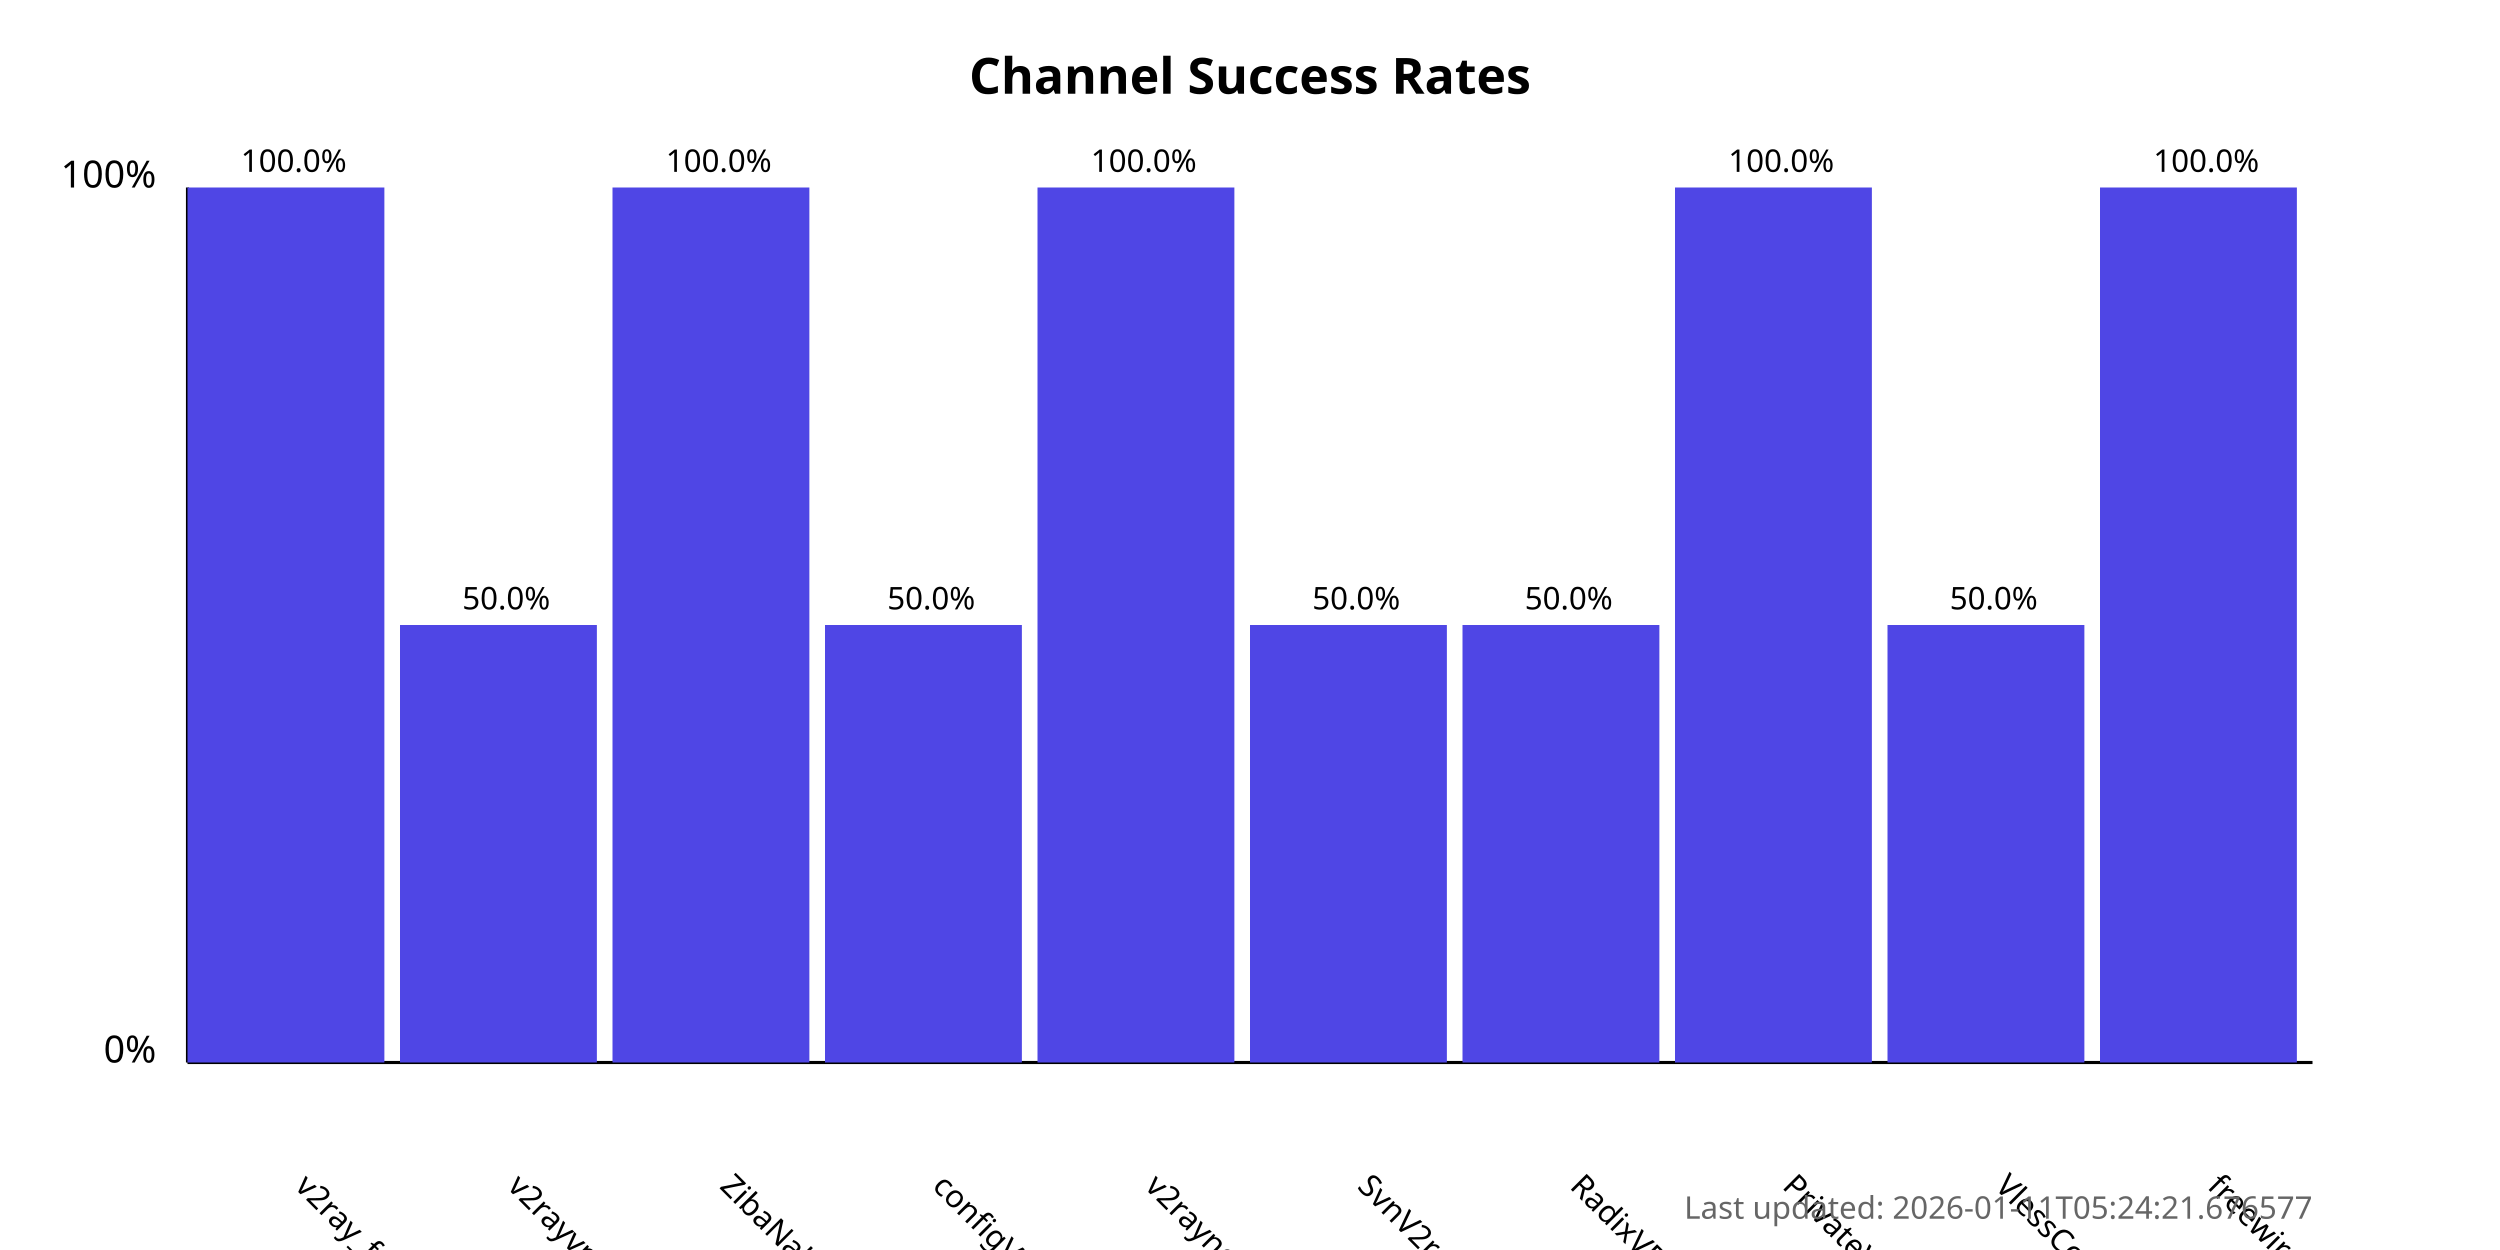
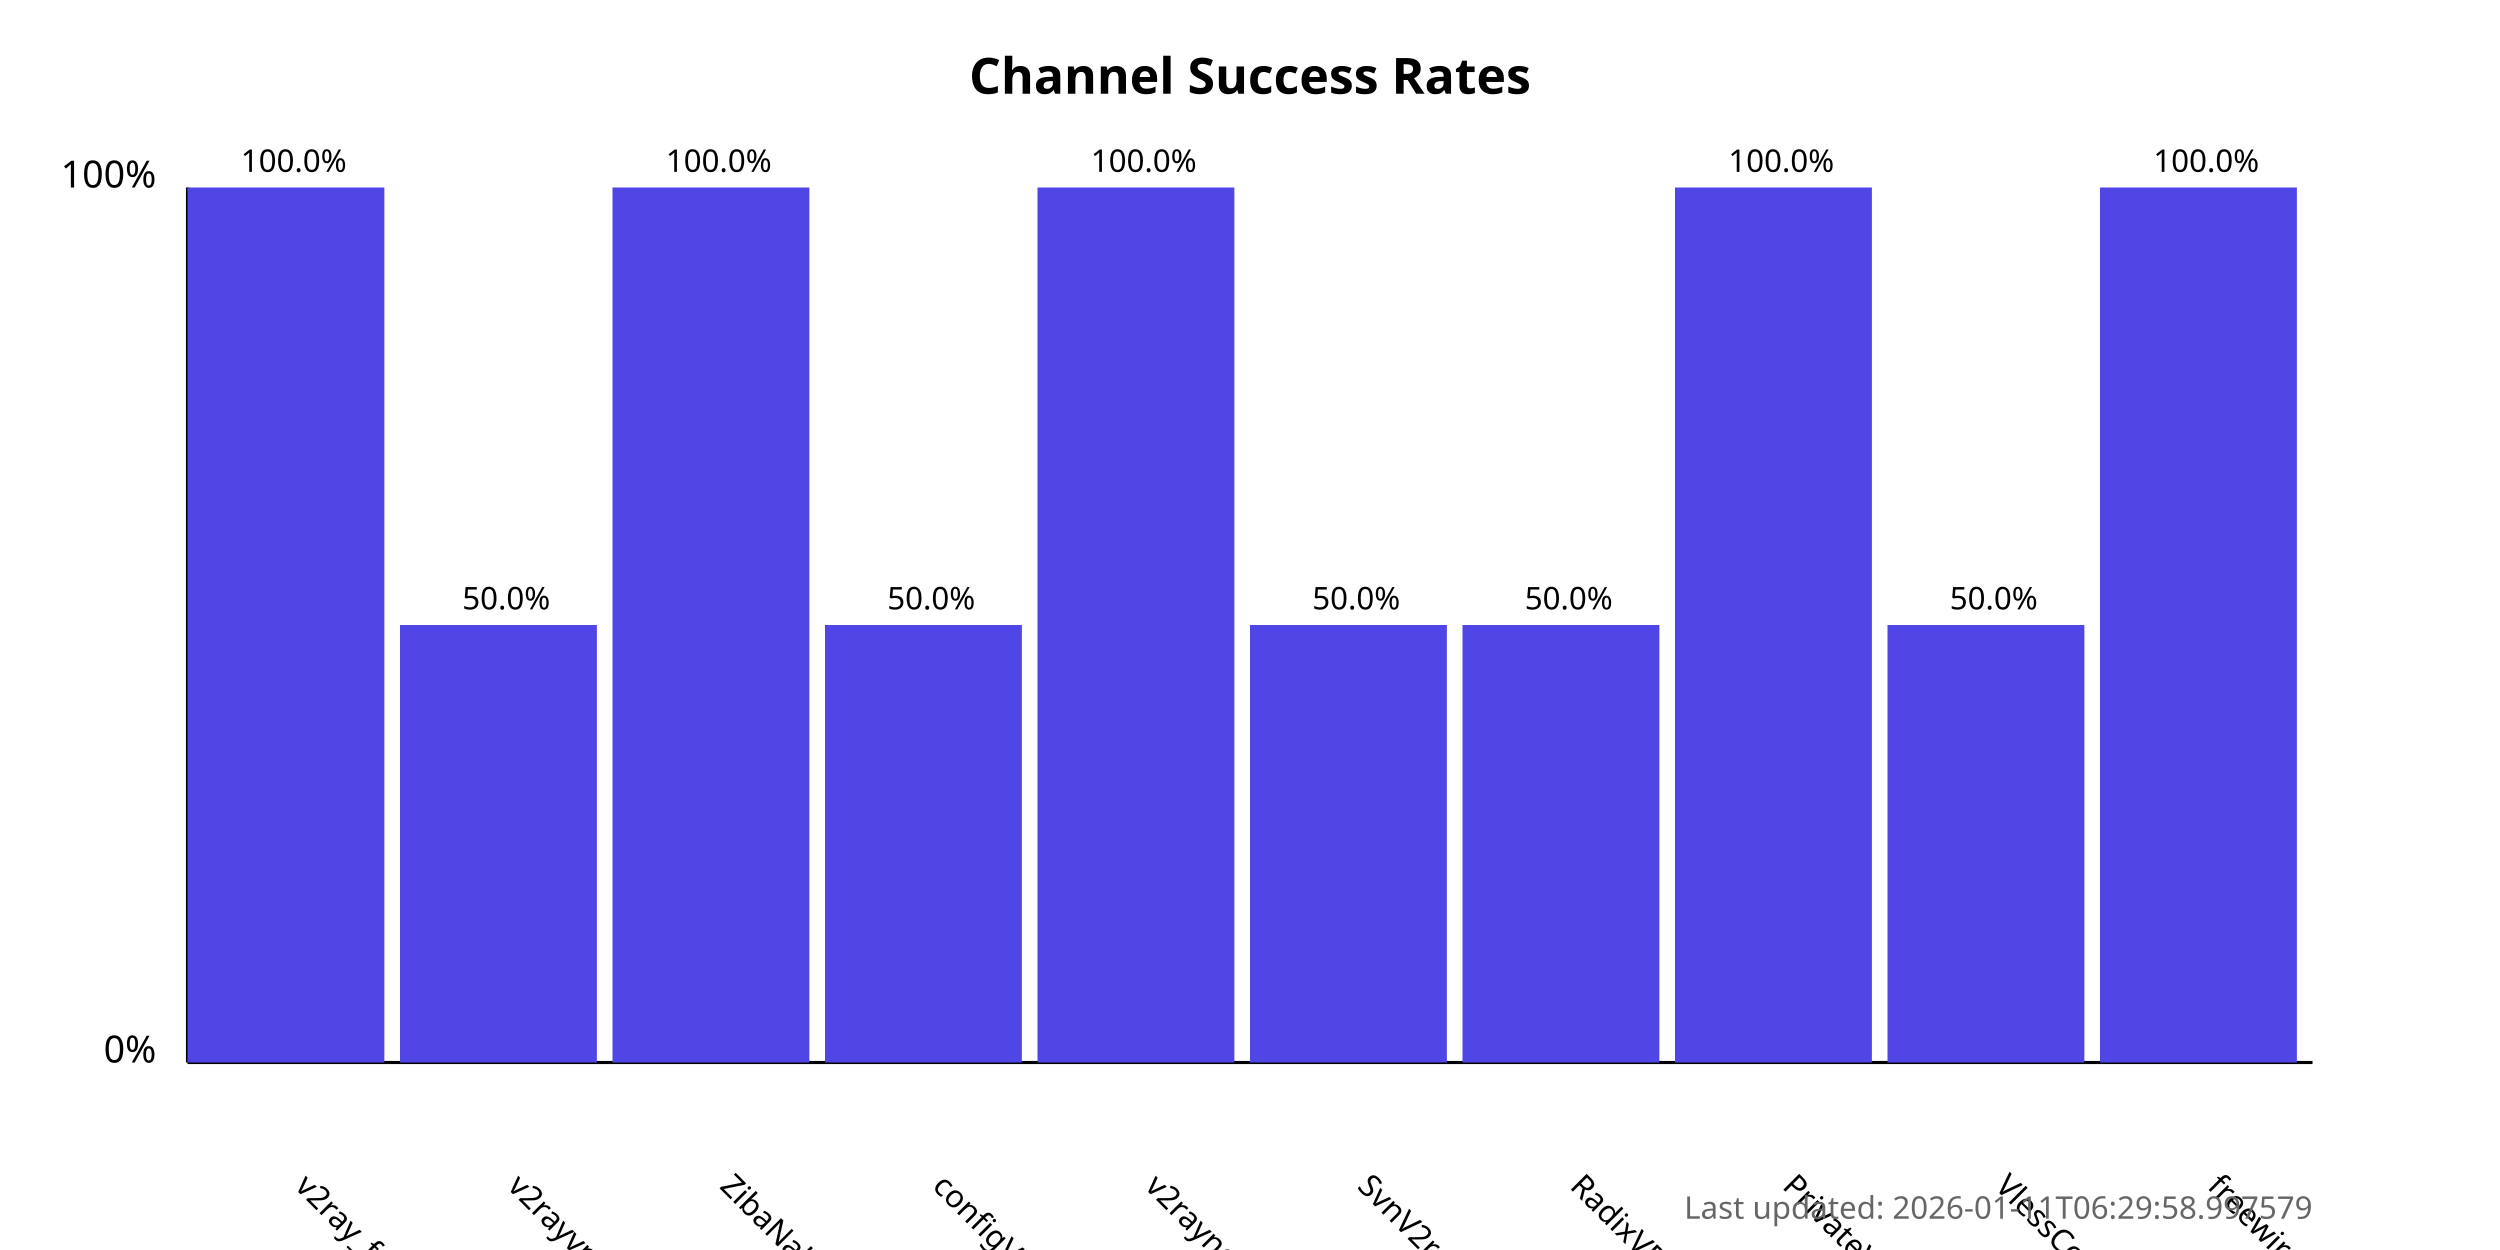
<svg xmlns="http://www.w3.org/2000/svg" width="800" height="400">
  <style>
            .chart-title { font: bold 16px sans-serif; }
            .axis-label { font: 12px sans-serif; }
            .tick-label { font: 10px sans-serif; }
            .bar { fill: #4f46e5; }
            .bar:hover { fill: #6366f1; }
            .timestamp { font: 10px sans-serif; fill: #666; }
        </style>
  <text x="400.0" y="30" text-anchor="middle" class="chart-title">
            Channel Success Rates
        </text>
  <line x1="60" y1="340" x2="60" y2="60" stroke="black" stroke-width="1" />
  <line x1="60" y1="340" x2="740" y2="340" stroke="black" stroke-width="1" />
  <text x="50" y="340" text-anchor="end" class="axis-label">0%</text>
  <text x="50" y="60" text-anchor="end" class="axis-label">100%</text>
  <g>
    <rect x="60" y="60.0" width="63.0" height="280.0" class="bar" />
    <text x="94.0" y="380" transform="rotate(45, 94.0, 380)" text-anchor="start" class="tick-label">
                v2ray_free_conf
            </text>
    <text x="94.0" y="55.0" text-anchor="middle" class="tick-label">
                100.0%
            </text>
  </g>
  <g>
    <rect x="128.0" y="200.0" width="63.0" height="140.0" class="bar" />
    <text x="162.0" y="380" transform="rotate(45, 162.0, 380)" text-anchor="start" class="tick-label">
                v2rayvpno
            </text>
    <text x="162.0" y="195.0" text-anchor="middle" class="tick-label">
                50.0%
            </text>
  </g>
  <g>
    <rect x="196.0" y="60.0" width="63.0" height="280.0" class="bar" />
    <text x="230.0" y="380" transform="rotate(45, 230.0, 380)" text-anchor="start" class="tick-label">
                ZibaNabz
            </text>
    <text x="230.0" y="55.0" text-anchor="middle" class="tick-label">
                100.0%
            </text>
  </g>
  <g>
    <rect x="264.0" y="200.0" width="63.0" height="140.0" class="bar" />
    <text x="298.0" y="380" transform="rotate(45, 298.0, 380)" text-anchor="start" class="tick-label">
                configV2rayForFree
            </text>
    <text x="298.0" y="195.0" text-anchor="middle" class="tick-label">
                50.0%
            </text>
  </g>
  <g>
    <rect x="332.0" y="60.0" width="63.0" height="280.0" class="bar" />
    <text x="366.0" y="380" transform="rotate(45, 366.0, 380)" text-anchor="start" class="tick-label">
                v2rayngvpn
            </text>
    <text x="366.0" y="55.0" text-anchor="middle" class="tick-label">
                100.0%
            </text>
  </g>
  <g>
    <rect x="400.0" y="200.0" width="63.0" height="140.0" class="bar" />
    <text x="434.0" y="380" transform="rotate(45, 434.0, 380)" text-anchor="start" class="tick-label">
                SvnV2ray
            </text>
    <text x="434.0" y="195.0" text-anchor="middle" class="tick-label">
                50.0%
            </text>
  </g>
  <g>
    <rect x="468.0" y="200.0" width="63.0" height="140.0" class="bar" />
    <text x="502.0" y="380" transform="rotate(45, 502.0, 380)" text-anchor="start" class="tick-label">
                RadixVPN
            </text>
    <text x="502.0" y="195.0" text-anchor="middle" class="tick-label">
                50.0%
            </text>
  </g>
  <g>
    <rect x="536.0" y="60.0" width="63.0" height="280.0" class="bar" />
    <text x="570.0" y="380" transform="rotate(45, 570.0, 380)" text-anchor="start" class="tick-label">
                PrivateVPNs
            </text>
    <text x="570.0" y="55.0" text-anchor="middle" class="tick-label">
                100.0%
            </text>
  </g>
  <g>
    <rect x="604.0" y="200.0" width="63.0" height="140.0" class="bar" />
    <text x="638.0" y="380" transform="rotate(45, 638.0, 380)" text-anchor="start" class="tick-label">
                VlessConfig
            </text>
    <text x="638.0" y="195.0" text-anchor="middle" class="tick-label">
                50.0%
            </text>
  </g>
  <g>
    <rect x="672.0" y="60.0" width="63.0" height="280.0" class="bar" />
    <text x="706.0" y="380" transform="rotate(45, 706.0, 380)" text-anchor="start" class="tick-label">
                freewireguard
            </text>
    <text x="706.0" y="55.0" text-anchor="middle" class="tick-label">
                100.0%
            </text>
  </g>
  <text x="740" y="390" text-anchor="end" class="timestamp">
-             Last updated: 2026-01-11T05:24:21.676577
+             Last updated: 2026-01-11T06:29:58.997579
        </text>
</svg>
